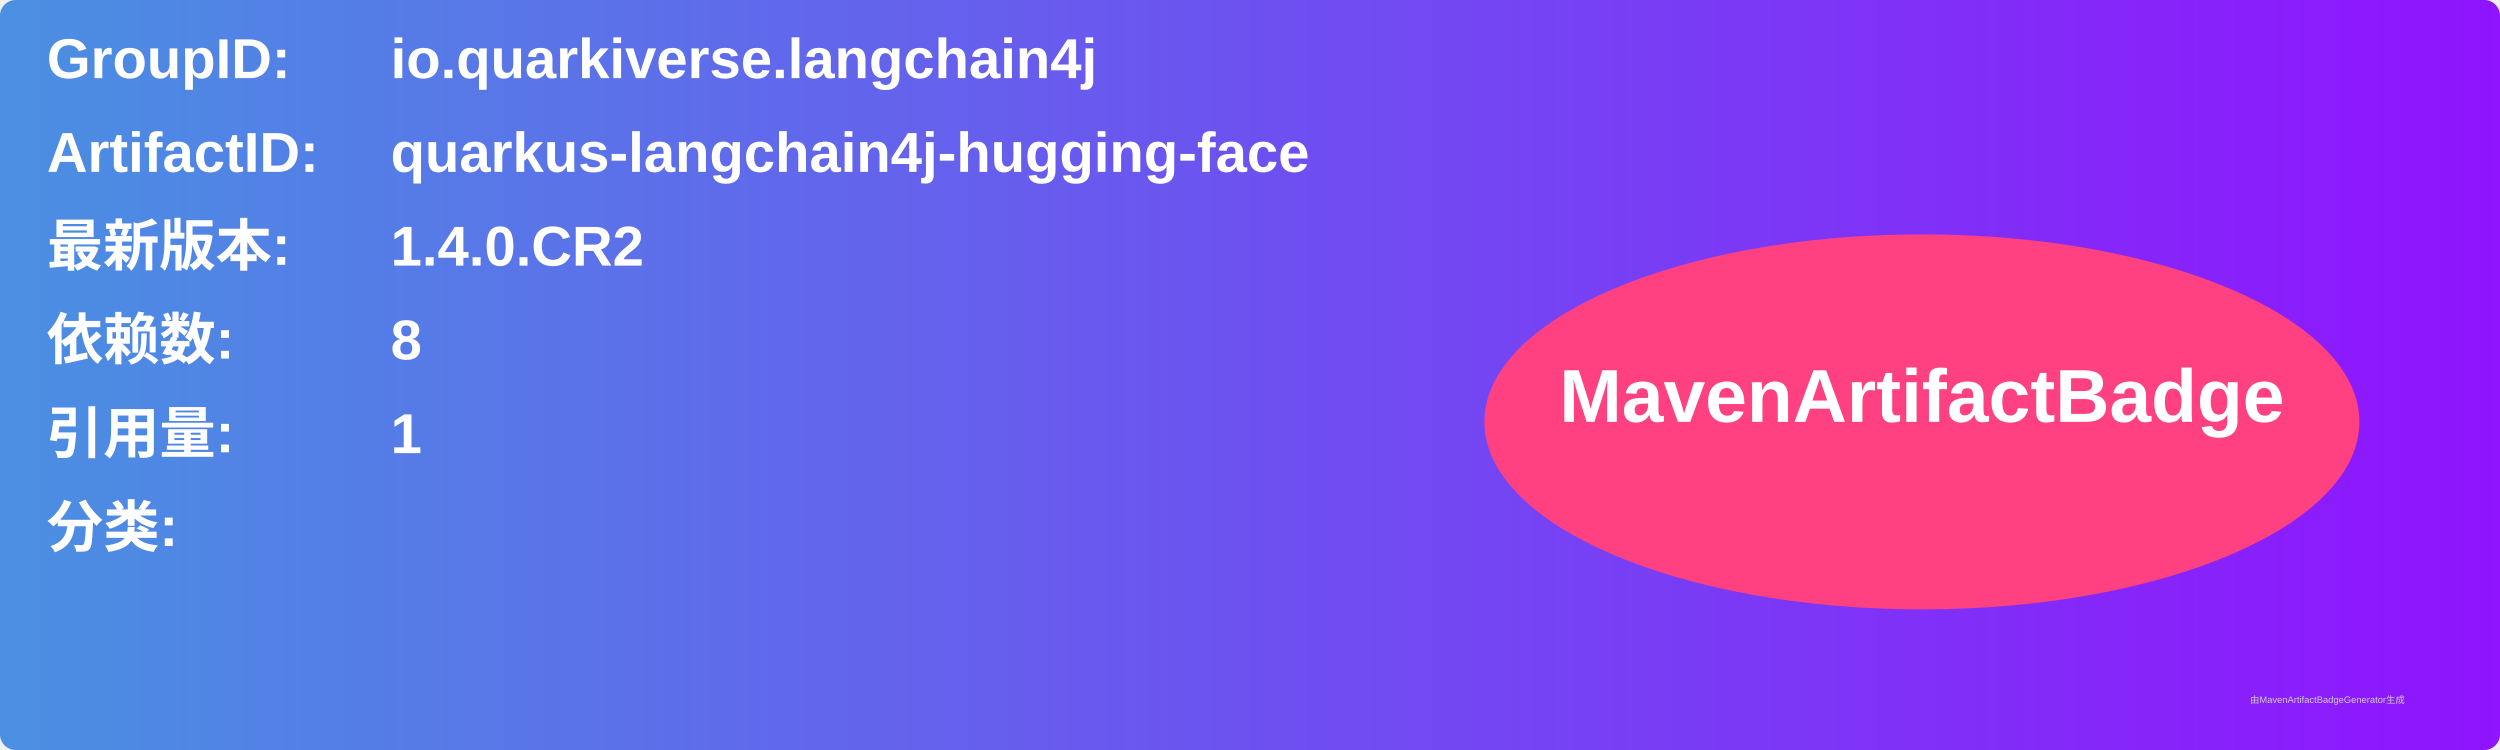
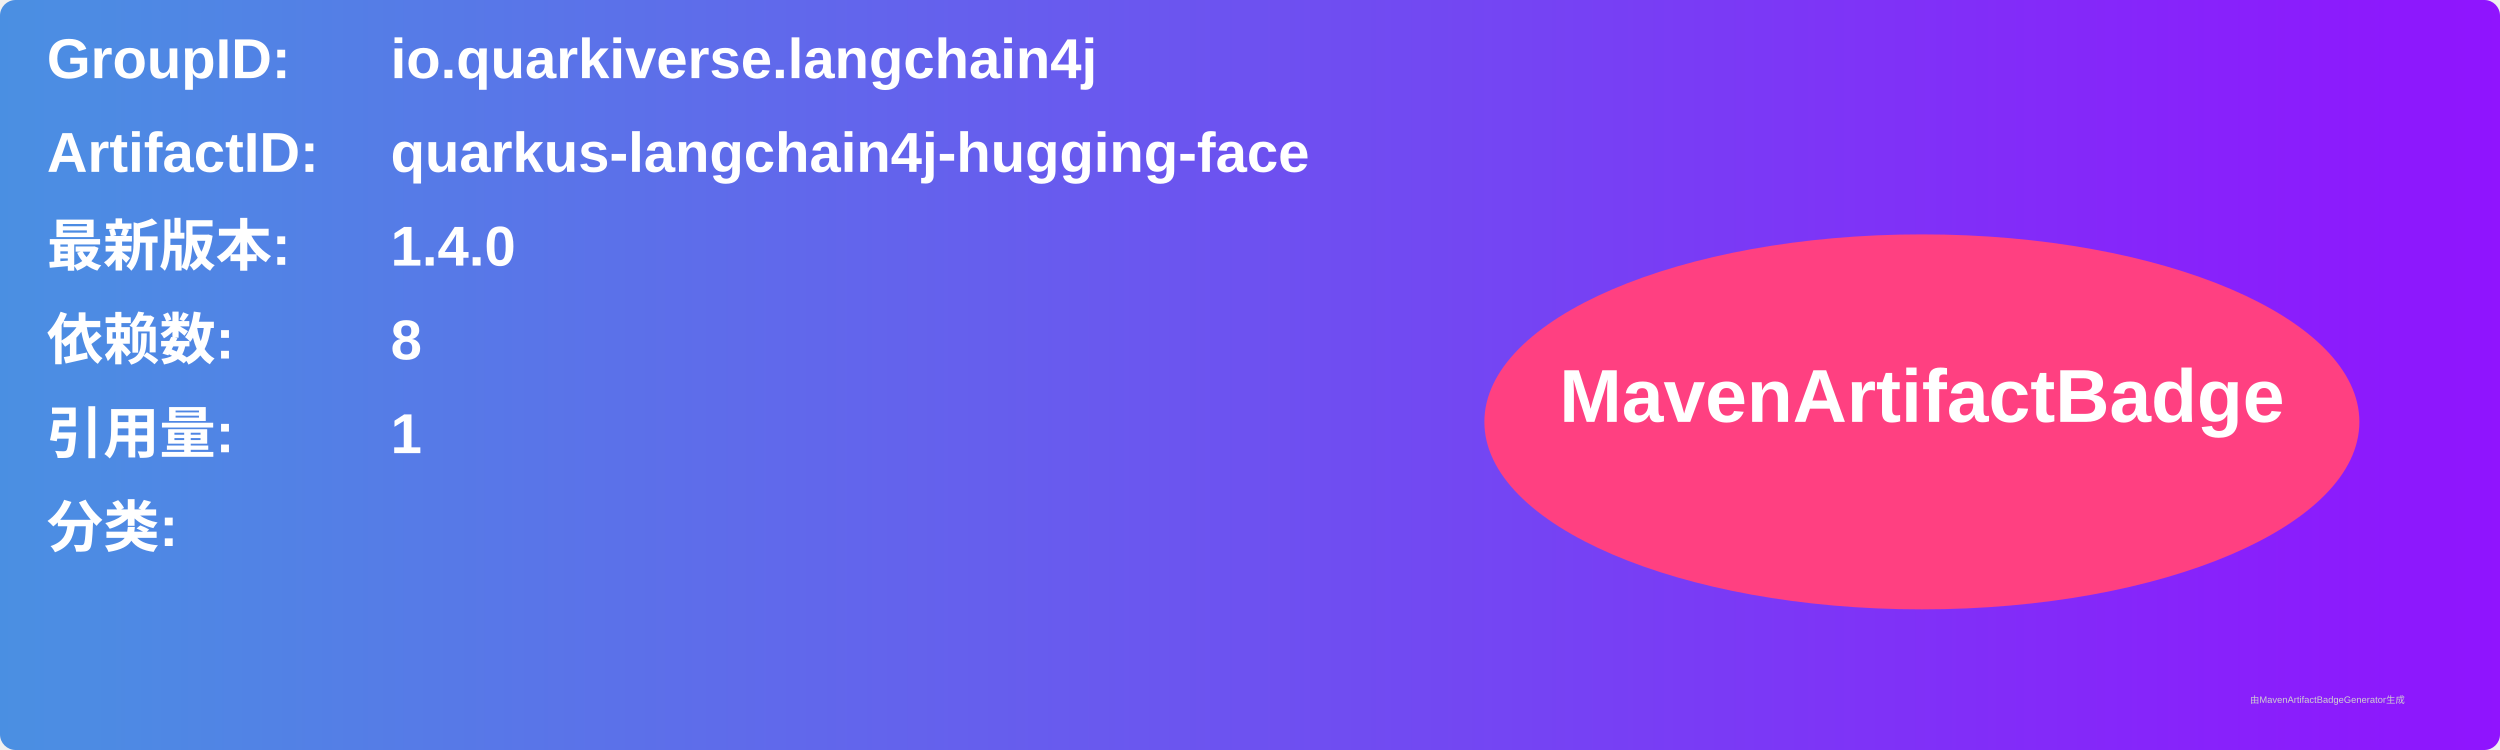
<svg xmlns="http://www.w3.org/2000/svg" width="800" height="240" viewBox="0 0 800 240">
  <linearGradient id="grad" x1="0%" y1="0%" x2="100%" y2="0%">
    <stop offset="0%" stop-color="#4a90e2" />
    <stop offset="100%" stop-color="#9013fe" />
  </linearGradient>
  <rect width="100%" height="100%" rx="5" ry="5" fill="url(#grad)" />
  <g transform="translate(15, 15)">
    <text x="0" y="10" font-family="Arial" font-size="18" fill="white" font-weight="bold" width="260">GroupID:</text>
    <text x="110" y="10" font-family="Arial" font-size="18" fill="white" font-weight="bold" width="460">io.quarkiverse.langchain4j</text>
    <text x="0" y="40" font-family="Arial" font-size="18" fill="white" font-weight="bold" width="260">ArtifactID:</text>
    <text x="110" y="40" font-family="Arial" font-size="18" fill="white" font-weight="bold" width="460">quarkus-langchain4j-hugging-face</text>
    <text x="0" y="70" font-family="Arial" font-size="18" fill="white" font-weight="bold">最新版本:</text>
    <text x="110" y="70" font-family="Arial" font-size="18" fill="white" font-weight="bold">
-       <tspan font-weight="bold">1.4.0.CR2</tspan>
+       <tspan font-weight="bold">1.4.0</tspan>
    </text>
    <text x="0" y="100" font-family="Arial" font-size="18" fill="white" font-weight="bold">依赖数: </text>
    <text x="110" y="100" font-family="Arial" font-size="18" fill="white">
      <tspan font-weight="bold">8</tspan>
    </text>
    <text x="0" y="130" font-family="Arial" font-size="18" fill="white" font-weight="bold">引用量: </text>
    <text x="110" y="130" font-family="Arial" font-size="18" fill="white">
      <tspan font-weight="bold">1</tspan>
    </text>
    <text x="0" y="160" font-family="Arial" font-size="18" fill="white" font-weight="bold">分类:</text>
    <text x="10" y="190" font-family="Arial" font-size="10" fill="white">
      <tspan font-weight="bold" />
    </text>
    <ellipse cx="600" cy="120" rx="140" ry="60" fill="#ff4081" />
    <text x="600" y="120" text-anchor="middle" font-family="Arial" font-size="24" fill="white" font-weight="bold">MavenArtifactBadge</text>
  </g>
  <text x="720" y="225" font-family="Arial" font-size="3" fill="#d0d0d0">由MavenArtifactBadgeGenerator生成</text>
</svg>
